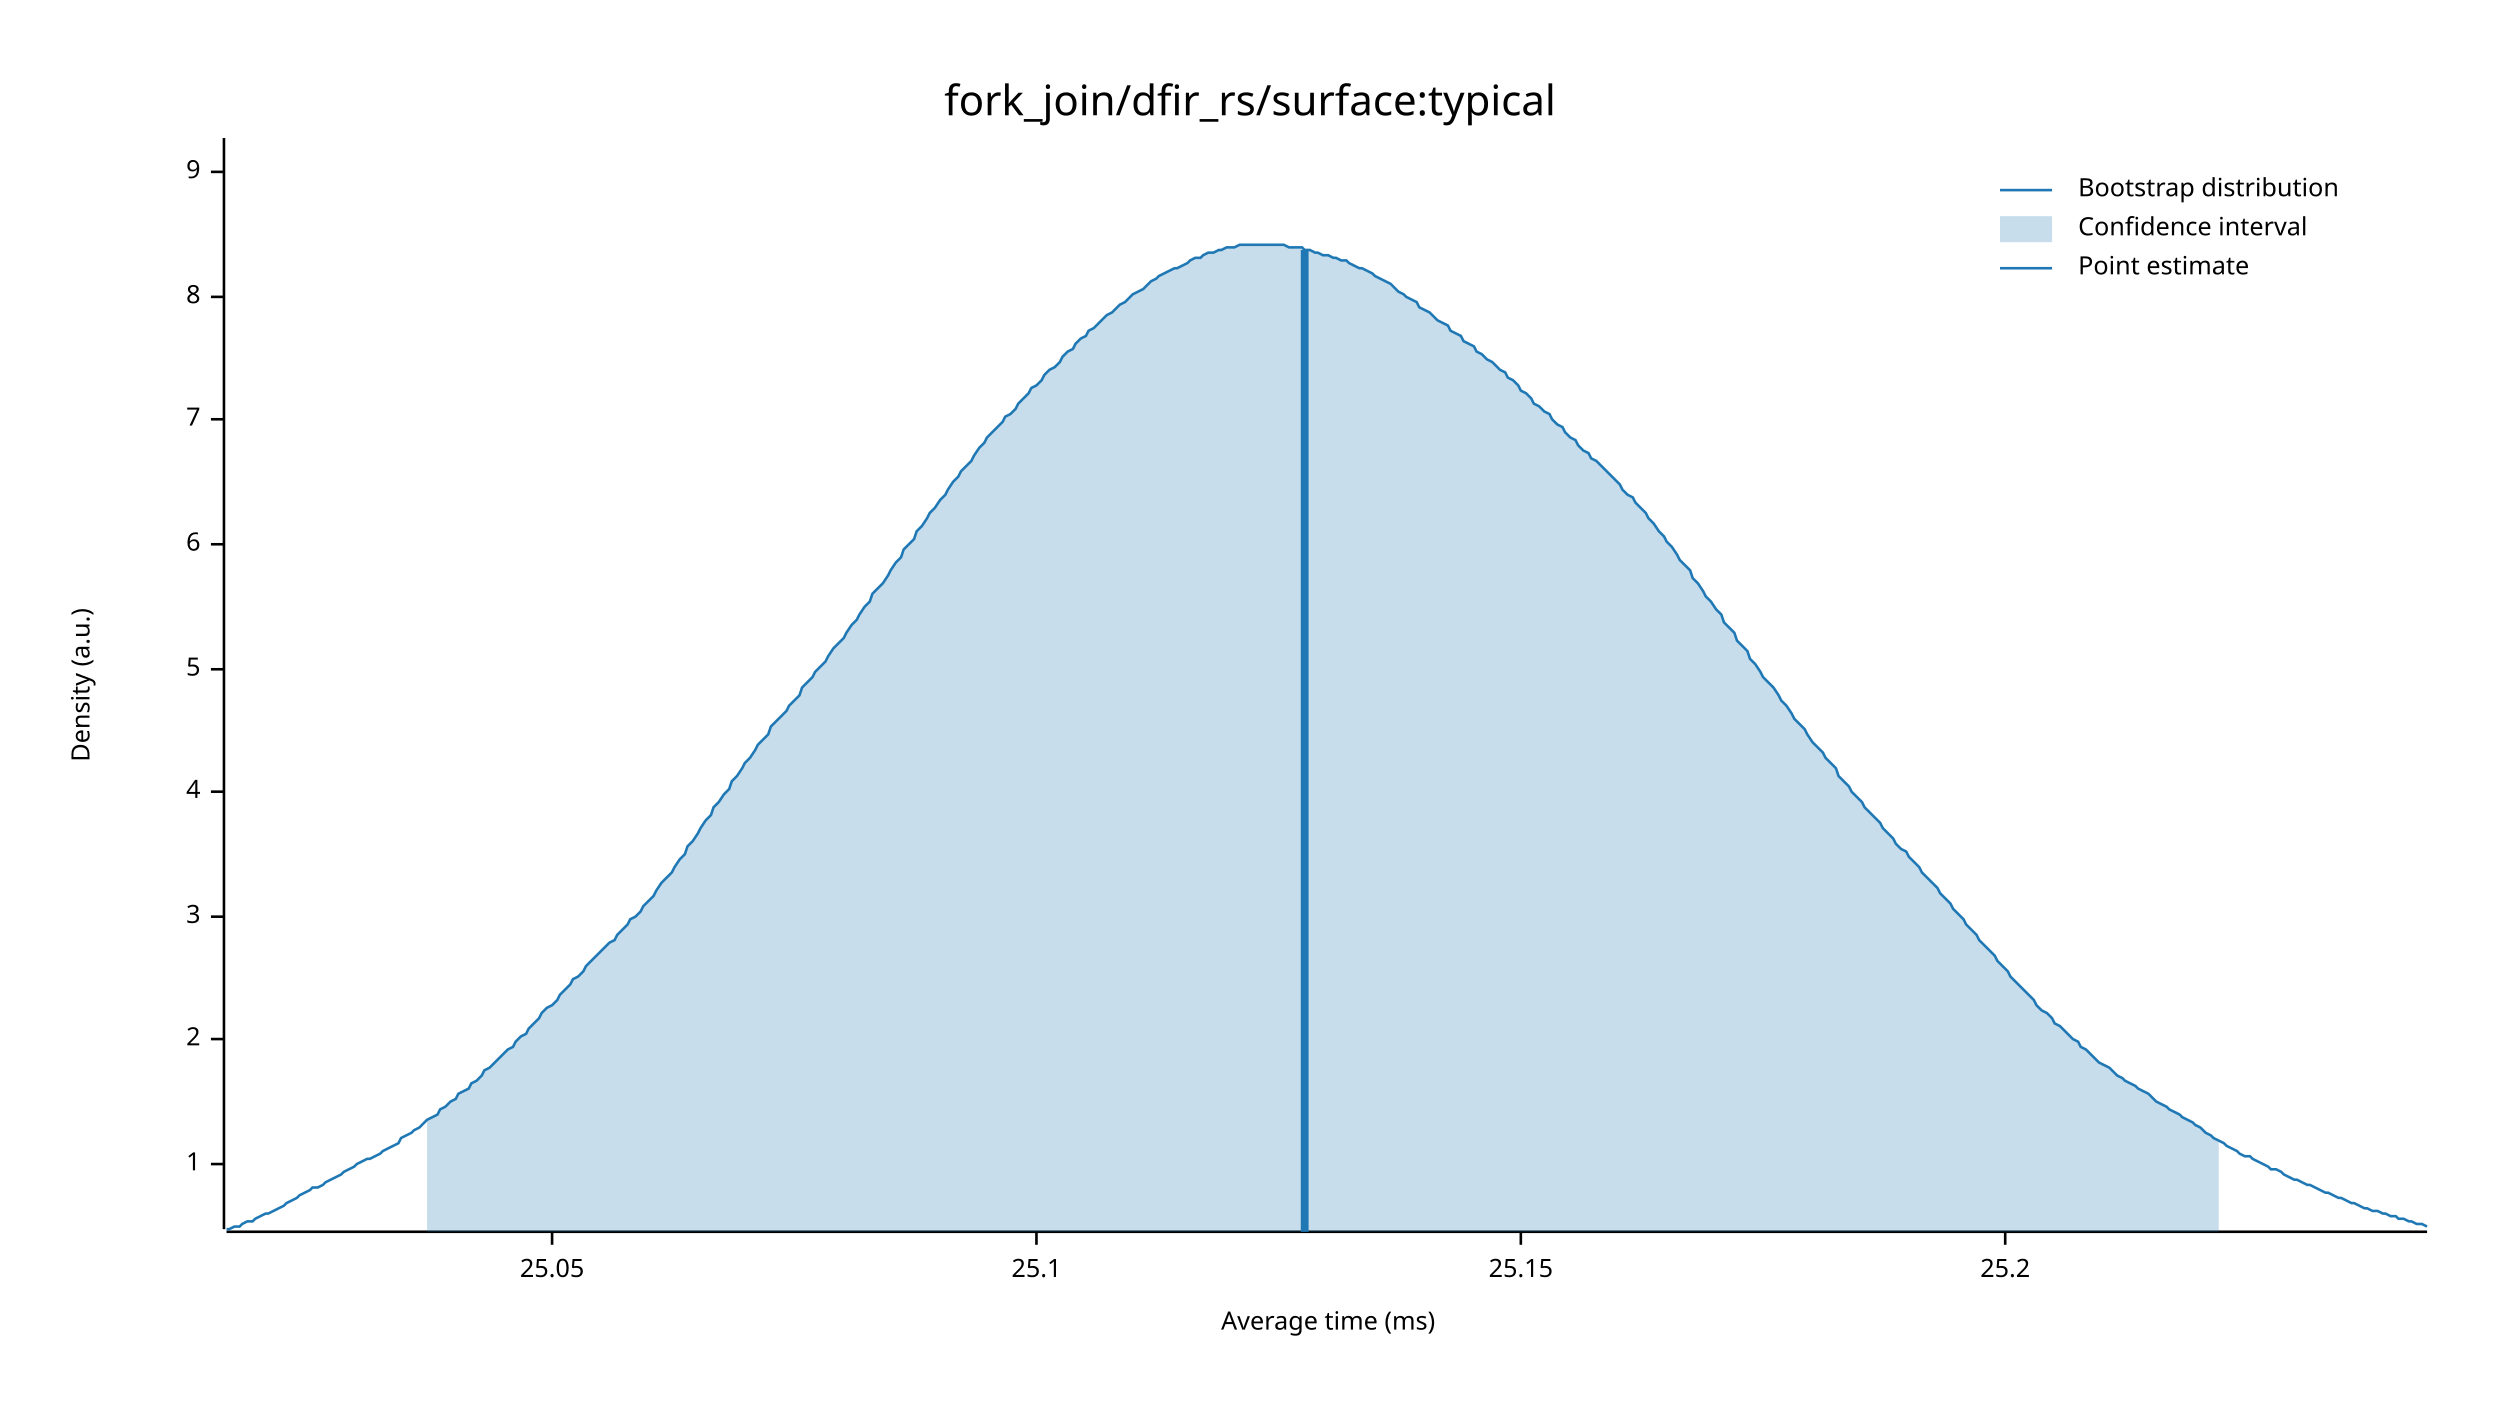
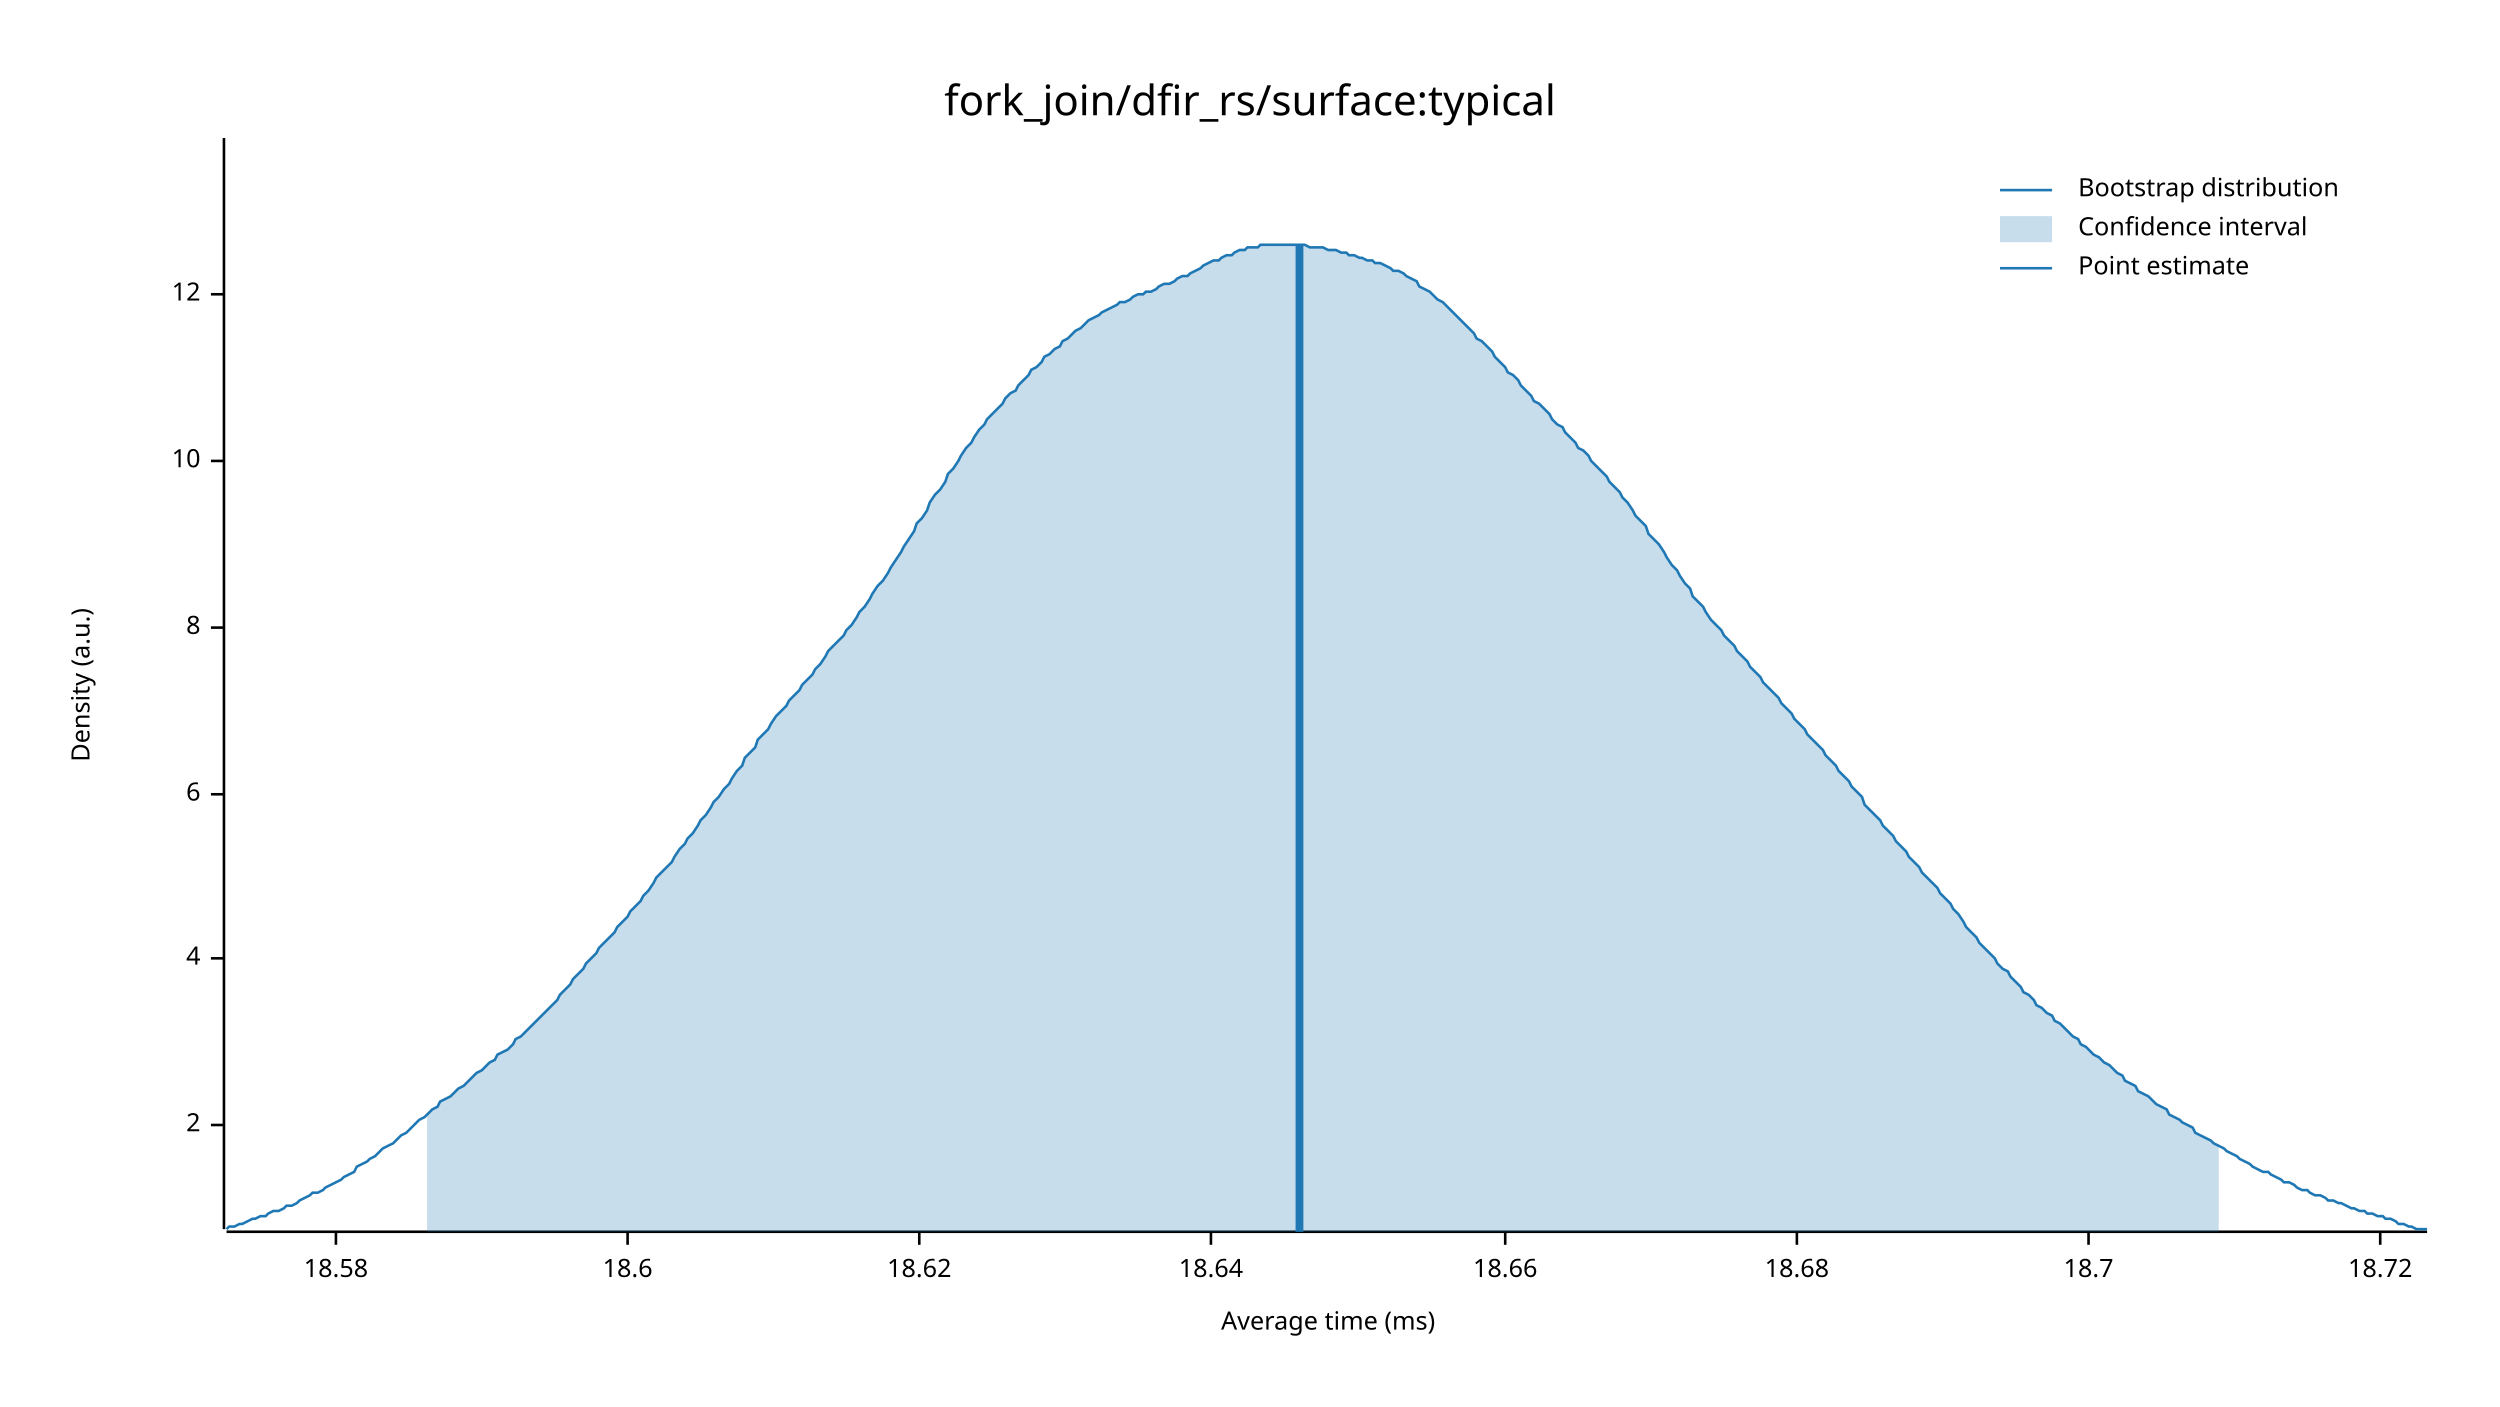
<svg xmlns="http://www.w3.org/2000/svg" width="960" height="540" viewBox="0 0 960 540">
  <text x="480" y="32" dy="0.76em" text-anchor="middle" font-family="sans-serif" font-size="16.129" opacity="1" fill="#000000">
fork_join/dfir_rs/surface:typical
</text>
  <text x="27" y="263" dy="0.76em" text-anchor="middle" font-family="sans-serif" font-size="9.677" opacity="1" fill="#000000" transform="rotate(270, 27, 263)">
Density (a.u.)
</text>
  <text x="510" y="513" dy="-0.5ex" text-anchor="middle" font-family="sans-serif" font-size="9.677" opacity="1" fill="#000000">
Average time (ms)
</text>
  <polyline fill="none" opacity="1" stroke="#000000" stroke-width="1" points="86,53 86,472 " />
-   <text x="77" y="447" dy="0.5ex" text-anchor="end" font-family="sans-serif" font-size="9.677" opacity="1" fill="#000000">
- 1
- </text>
-   <polyline fill="none" opacity="1" stroke="#000000" stroke-width="1" points="81,447 86,447 " />
-   <text x="77" y="399" dy="0.5ex" text-anchor="end" font-family="sans-serif" font-size="9.677" opacity="1" fill="#000000">
+   <text x="77" y="432" dy="0.5ex" text-anchor="end" font-family="sans-serif" font-size="9.677" opacity="1" fill="#000000">
2
</text>
-   <polyline fill="none" opacity="1" stroke="#000000" stroke-width="1" points="81,399 86,399 " />
-   <text x="77" y="352" dy="0.5ex" text-anchor="end" font-family="sans-serif" font-size="9.677" opacity="1" fill="#000000">
- 3
- </text>
-   <polyline fill="none" opacity="1" stroke="#000000" stroke-width="1" points="81,352 86,352 " />
-   <text x="77" y="304" dy="0.5ex" text-anchor="end" font-family="sans-serif" font-size="9.677" opacity="1" fill="#000000">
+   <polyline fill="none" opacity="1" stroke="#000000" stroke-width="1" points="81,432 86,432 " />
+   <text x="77" y="368" dy="0.5ex" text-anchor="end" font-family="sans-serif" font-size="9.677" opacity="1" fill="#000000">
4
</text>
-   <polyline fill="none" opacity="1" stroke="#000000" stroke-width="1" points="81,304 86,304 " />
-   <text x="77" y="257" dy="0.5ex" text-anchor="end" font-family="sans-serif" font-size="9.677" opacity="1" fill="#000000">
- 5
- </text>
-   <polyline fill="none" opacity="1" stroke="#000000" stroke-width="1" points="81,257 86,257 " />
-   <text x="77" y="209" dy="0.5ex" text-anchor="end" font-family="sans-serif" font-size="9.677" opacity="1" fill="#000000">
+   <polyline fill="none" opacity="1" stroke="#000000" stroke-width="1" points="81,368 86,368 " />
+   <text x="77" y="305" dy="0.5ex" text-anchor="end" font-family="sans-serif" font-size="9.677" opacity="1" fill="#000000">
6
</text>
-   <polyline fill="none" opacity="1" stroke="#000000" stroke-width="1" points="81,209 86,209 " />
-   <text x="77" y="161" dy="0.5ex" text-anchor="end" font-family="sans-serif" font-size="9.677" opacity="1" fill="#000000">
- 7
- </text>
-   <polyline fill="none" opacity="1" stroke="#000000" stroke-width="1" points="81,161 86,161 " />
-   <text x="77" y="114" dy="0.5ex" text-anchor="end" font-family="sans-serif" font-size="9.677" opacity="1" fill="#000000">
+   <polyline fill="none" opacity="1" stroke="#000000" stroke-width="1" points="81,305 86,305 " />
+   <text x="77" y="241" dy="0.5ex" text-anchor="end" font-family="sans-serif" font-size="9.677" opacity="1" fill="#000000">
8
</text>
-   <polyline fill="none" opacity="1" stroke="#000000" stroke-width="1" points="81,114 86,114 " />
-   <text x="77" y="66" dy="0.5ex" text-anchor="end" font-family="sans-serif" font-size="9.677" opacity="1" fill="#000000">
- 9
+   <polyline fill="none" opacity="1" stroke="#000000" stroke-width="1" points="81,241 86,241 " />
+   <text x="77" y="177" dy="0.5ex" text-anchor="end" font-family="sans-serif" font-size="9.677" opacity="1" fill="#000000">
+ 10
</text>
-   <polyline fill="none" opacity="1" stroke="#000000" stroke-width="1" points="81,66 86,66 " />
+   <polyline fill="none" opacity="1" stroke="#000000" stroke-width="1" points="81,177 86,177 " />
+   <text x="77" y="113" dy="0.5ex" text-anchor="end" font-family="sans-serif" font-size="9.677" opacity="1" fill="#000000">
+ 12
+ </text>
+   <polyline fill="none" opacity="1" stroke="#000000" stroke-width="1" points="81,113 86,113 " />
  <polyline fill="none" opacity="1" stroke="#000000" stroke-width="1" points="87,473 932,473 " />
-   <text x="212" y="483" dy="0.76em" text-anchor="middle" font-family="sans-serif" font-size="9.677" opacity="1" fill="#000000">
- 25.05
+   <text x="129" y="483" dy="0.76em" text-anchor="middle" font-family="sans-serif" font-size="9.677" opacity="1" fill="#000000">
+ 18.58
</text>
-   <polyline fill="none" opacity="1" stroke="#000000" stroke-width="1" points="212,473 212,478 " />
-   <text x="398" y="483" dy="0.76em" text-anchor="middle" font-family="sans-serif" font-size="9.677" opacity="1" fill="#000000">
- 25.1
+   <polyline fill="none" opacity="1" stroke="#000000" stroke-width="1" points="129,473 129,478 " />
+   <text x="241" y="483" dy="0.76em" text-anchor="middle" font-family="sans-serif" font-size="9.677" opacity="1" fill="#000000">
+ 18.6
</text>
-   <polyline fill="none" opacity="1" stroke="#000000" stroke-width="1" points="398,473 398,478 " />
-   <text x="584" y="483" dy="0.76em" text-anchor="middle" font-family="sans-serif" font-size="9.677" opacity="1" fill="#000000">
- 25.15
+   <polyline fill="none" opacity="1" stroke="#000000" stroke-width="1" points="241,473 241,478 " />
+   <text x="353" y="483" dy="0.76em" text-anchor="middle" font-family="sans-serif" font-size="9.677" opacity="1" fill="#000000">
+ 18.62
</text>
-   <polyline fill="none" opacity="1" stroke="#000000" stroke-width="1" points="584,473 584,478 " />
-   <text x="770" y="483" dy="0.76em" text-anchor="middle" font-family="sans-serif" font-size="9.677" opacity="1" fill="#000000">
- 25.2
+   <polyline fill="none" opacity="1" stroke="#000000" stroke-width="1" points="353,473 353,478 " />
+   <text x="465" y="483" dy="0.76em" text-anchor="middle" font-family="sans-serif" font-size="9.677" opacity="1" fill="#000000">
+ 18.64
</text>
-   <polyline fill="none" opacity="1" stroke="#000000" stroke-width="1" points="770,473 770,478 " />
-   <polyline fill="none" opacity="1" stroke="#1F78B4" stroke-width="1" points="87,472 88,472 90,471 92,471 93,470 95,469 97,469 98,468 100,467 102,466 103,466 105,465 107,464 109,463 110,462 112,461 114,460 115,459 117,458 119,457 120,456 122,456 124,455 125,454 127,453 129,452 131,451 132,450 134,449 136,448 137,447 139,446 141,445 142,445 144,444 146,443 147,442 149,441 151,440 153,439 154,437 156,436 158,435 159,434 161,433 163,431 164,430 166,429 168,428 169,426 171,425 173,423 175,422 176,420 178,419 180,418 181,416 183,415 185,413 186,411 188,410 190,408 191,407 193,405 195,403 197,402 198,400 200,398 202,397 203,395 205,393 207,391 208,389 210,387 212,386 214,384 215,382 217,380 219,378 220,376 222,375 224,373 225,371 227,369 229,367 230,366 232,364 234,362 236,361 237,359 239,357 241,355 242,353 244,352 246,350 247,348 249,346 251,344 252,342 254,339 256,337 258,335 259,333 261,330 263,328 264,325 266,323 268,320 269,318 271,315 273,313 274,310 276,308 278,305 280,303 281,300 283,298 285,295 286,293 288,291 290,288 291,286 293,284 295,282 296,279 298,277 300,275 302,273 303,271 305,269 307,267 308,264 310,262 312,260 313,258 315,256 317,254 318,252 320,249 322,247 324,245 325,243 327,240 329,238 330,236 332,233 334,231 335,228 337,226 339,224 341,221 342,219 344,216 346,214 347,211 349,209 351,207 352,204 354,202 356,199 357,197 359,195 361,192 363,190 364,188 366,185 368,183 369,181 371,179 373,177 374,175 376,172 378,170 379,168 381,166 383,164 385,162 386,160 388,159 390,157 391,155 393,153 395,151 396,149 398,148 400,146 401,144 403,142 405,141 407,139 408,137 410,135 412,134 413,132 415,130 417,129 418,127 420,126 422,124 423,123 425,121 427,120 429,118 430,117 432,116 434,114 435,113 437,112 439,111 440,110 442,108 444,107 445,106 447,105 449,104 451,103 452,103 454,102 456,101 457,100 459,99 461,99 462,98 464,97 466,97 468,96 469,96 471,95 473,95 474,95 476,94 478,94 479,94 481,94 483,94 484,94 486,94 488,94 490,94 491,94 493,94 495,95 496,95 498,95 500,95 501,96 503,96 505,97 506,97 508,98 510,98 512,99 513,99 515,100 517,100 518,101 520,102 522,103 523,103 525,104 527,105 528,106 530,107 532,108 534,109 535,110 537,112 539,113 540,114 542,115 544,116 545,118 547,119 549,120 550,121 552,123 554,124 556,125 557,127 559,128 561,129 562,131 564,132 566,133 567,135 569,136 571,138 573,139 574,140 576,142 578,143 579,145 581,146 583,148 584,150 586,151 588,153 589,155 591,156 593,158 595,159 596,161 598,163 600,164 601,166 603,168 605,169 606,171 608,173 610,174 611,176 613,177 615,179 617,181 618,182 620,184 622,186 623,188 625,190 627,191 628,193 630,195 632,197 633,199 635,201 637,204 639,206 640,208 642,210 644,213 645,215 647,217 649,219 650,222 652,224 654,227 655,229 657,231 659,234 661,236 662,239 664,241 666,243 667,246 669,248 671,250 672,253 674,255 676,258 677,260 679,262 681,264 683,267 684,269 686,271 688,274 689,276 691,278 693,280 694,282 696,285 698,287 700,289 701,291 703,293 705,295 706,298 708,300 710,302 711,304 713,306 715,308 716,310 718,312 720,314 722,316 723,318 725,320 727,322 728,324 730,326 732,327 733,329 735,331 737,333 738,335 740,337 742,339 744,341 745,343 747,345 749,347 750,349 752,351 754,353 755,355 757,357 759,359 760,361 762,363 764,365 766,367 767,369 769,371 771,373 772,375 774,377 776,379 777,380 779,382 781,384 782,386 784,388 786,389 788,391 789,393 791,394 793,396 794,397 796,399 798,400 799,402 801,403 803,405 804,406 806,408 808,409 810,410 811,411 813,413 815,414 816,415 818,416 820,417 821,418 823,419 825,420 827,422 828,423 830,424 832,425 833,426 835,427 837,428 838,429 840,430 842,431 843,432 845,433 847,435 849,436 850,437 852,438 854,439 855,440 857,441 859,442 860,443 862,444 864,444 865,445 867,446 869,447 871,448 872,449 874,449 876,450 877,451 879,452 881,453 882,453 884,454 886,455 887,455 889,456 891,457 893,458 894,458 896,459 898,460 899,460 901,461 903,462 904,462 906,463 908,464 909,464 911,465 913,465 915,466 916,466 918,467 920,467 921,468 923,468 925,469 926,469 928,470 930,470 932,471 " />
-   <polygon opacity="0.25" fill="#1F78B4" points="164,430 166,429 168,428 169,426 171,425 173,423 175,422 176,420 178,419 180,418 181,416 183,415 185,413 186,411 188,410 190,408 191,407 193,405 195,403 197,402 198,400 200,398 202,397 203,395 205,393 207,391 208,389 210,387 212,386 214,384 215,382 217,380 219,378 220,376 222,375 224,373 225,371 227,369 229,367 230,366 232,364 234,362 236,361 237,359 239,357 241,355 242,353 244,352 246,350 247,348 249,346 251,344 252,342 254,339 256,337 258,335 259,333 261,330 263,328 264,325 266,323 268,320 269,318 271,315 273,313 274,310 276,308 278,305 280,303 281,300 283,298 285,295 286,293 288,291 290,288 291,286 293,284 295,282 296,279 298,277 300,275 302,273 303,271 305,269 307,267 308,264 310,262 312,260 313,258 315,256 317,254 318,252 320,249 322,247 324,245 325,243 327,240 329,238 330,236 332,233 334,231 335,228 337,226 339,224 341,221 342,219 344,216 346,214 347,211 349,209 351,207 352,204 354,202 356,199 357,197 359,195 361,192 363,190 364,188 366,185 368,183 369,181 371,179 373,177 374,175 376,172 378,170 379,168 381,166 383,164 385,162 386,160 388,159 390,157 391,155 393,153 395,151 396,149 398,148 400,146 401,144 403,142 405,141 407,139 408,137 410,135 412,134 413,132 415,130 417,129 418,127 420,126 422,124 423,123 425,121 427,120 429,118 430,117 432,116 434,114 435,113 437,112 439,111 440,110 442,108 444,107 445,106 447,105 449,104 451,103 452,103 454,102 456,101 457,100 459,99 461,99 462,98 464,97 466,97 468,96 469,96 471,95 473,95 474,95 476,94 478,94 479,94 481,94 483,94 484,94 486,94 488,94 490,94 491,94 493,94 495,95 496,95 498,95 500,95 501,96 503,96 505,97 506,97 508,98 510,98 512,99 513,99 515,100 517,100 518,101 520,102 522,103 523,103 525,104 527,105 528,106 530,107 532,108 534,109 535,110 537,112 539,113 540,114 542,115 544,116 545,118 547,119 549,120 550,121 552,123 554,124 556,125 557,127 559,128 561,129 562,131 564,132 566,133 567,135 569,136 571,138 573,139 574,140 576,142 578,143 579,145 581,146 583,148 584,150 586,151 588,153 589,155 591,156 593,158 595,159 596,161 598,163 600,164 601,166 603,168 605,169 606,171 608,173 610,174 611,176 613,177 615,179 617,181 618,182 620,184 622,186 623,188 625,190 627,191 628,193 630,195 632,197 633,199 635,201 637,204 639,206 640,208 642,210 644,213 645,215 647,217 649,219 650,222 652,224 654,227 655,229 657,231 659,234 661,236 662,239 664,241 666,243 667,246 669,248 671,250 672,253 674,255 676,258 677,260 679,262 681,264 683,267 684,269 686,271 688,274 689,276 691,278 693,280 694,282 696,285 698,287 700,289 701,291 703,293 705,295 706,298 708,300 710,302 711,304 713,306 715,308 716,310 718,312 720,314 722,316 723,318 725,320 727,322 728,324 730,326 732,327 733,329 735,331 737,333 738,335 740,337 742,339 744,341 745,343 747,345 749,347 750,349 752,351 754,353 755,355 757,357 759,359 760,361 762,363 764,365 766,367 767,369 769,371 771,373 772,375 774,377 776,379 777,380 779,382 781,384 782,386 784,388 786,389 788,391 789,393 791,394 793,396 794,397 796,399 798,400 799,402 801,403 803,405 804,406 806,408 808,409 810,410 811,411 813,413 815,414 816,415 818,416 820,417 821,418 823,419 825,420 827,422 828,423 830,424 832,425 833,426 835,427 837,428 838,429 840,430 842,431 843,432 845,433 847,435 849,436 850,437 852,438 852,473 164,473 " />
-   <polyline fill="none" opacity="1" stroke="#1F78B4" stroke-width="3" points="501,473 501,96 " />
+   <polyline fill="none" opacity="1" stroke="#000000" stroke-width="1" points="465,473 465,478 " />
+   <text x="578" y="483" dy="0.76em" text-anchor="middle" font-family="sans-serif" font-size="9.677" opacity="1" fill="#000000">
+ 18.66
+ </text>
+   <polyline fill="none" opacity="1" stroke="#000000" stroke-width="1" points="578,473 578,478 " />
+   <text x="690" y="483" dy="0.76em" text-anchor="middle" font-family="sans-serif" font-size="9.677" opacity="1" fill="#000000">
+ 18.68
+ </text>
+   <polyline fill="none" opacity="1" stroke="#000000" stroke-width="1" points="690,473 690,478 " />
+   <text x="802" y="483" dy="0.76em" text-anchor="middle" font-family="sans-serif" font-size="9.677" opacity="1" fill="#000000">
+ 18.7
+ </text>
+   <polyline fill="none" opacity="1" stroke="#000000" stroke-width="1" points="802,473 802,478 " />
+   <text x="914" y="483" dy="0.76em" text-anchor="middle" font-family="sans-serif" font-size="9.677" opacity="1" fill="#000000">
+ 18.72
+ </text>
+   <polyline fill="none" opacity="1" stroke="#000000" stroke-width="1" points="914,473 914,478 " />
+   <polyline fill="none" opacity="1" stroke="#1F78B4" stroke-width="1" points="87,472 88,471 90,471 92,470 93,470 95,469 97,468 98,468 100,467 102,467 103,466 105,465 107,465 109,464 110,463 112,463 114,462 115,461 117,460 119,459 120,458 122,458 124,457 125,456 127,455 129,454 131,453 132,452 134,451 136,450 137,448 139,447 141,446 142,445 144,444 146,442 147,441 149,440 151,439 153,437 154,436 156,435 158,433 159,432 161,430 163,429 164,428 166,426 168,425 169,423 171,422 173,421 175,419 176,418 178,417 180,415 181,414 183,412 185,411 186,410 188,408 190,407 191,405 193,404 195,403 197,401 198,399 200,398 202,396 203,395 205,393 207,391 208,390 210,388 212,386 214,384 215,382 217,380 219,378 220,376 222,374 224,372 225,370 227,368 229,366 230,364 232,362 234,360 236,358 237,356 239,354 241,352 242,350 244,348 246,346 247,344 249,342 251,339 252,337 254,335 256,333 258,331 259,329 261,326 263,324 264,322 266,320 268,317 269,315 271,313 273,310 274,308 276,306 278,303 280,301 281,299 283,296 285,294 286,291 288,289 290,287 291,284 293,282 295,280 296,278 298,275 300,273 302,271 303,269 305,267 307,265 308,263 310,261 312,259 313,257 315,255 317,252 318,250 320,248 322,246 324,244 325,242 327,240 329,237 330,235 332,233 334,230 335,228 337,225 339,223 341,220 342,218 344,215 346,212 347,210 349,207 351,204 352,201 354,199 356,196 357,193 359,190 361,188 363,185 364,182 366,180 368,177 369,175 371,172 373,170 374,168 376,165 378,163 379,161 381,159 383,157 385,155 386,153 388,151 390,150 391,148 393,146 395,144 396,142 398,141 400,139 401,137 403,136 405,134 407,133 408,131 410,130 412,128 413,127 415,126 417,124 418,123 420,122 422,121 423,120 425,119 427,118 429,117 430,116 432,116 434,115 435,114 437,113 439,113 440,112 442,112 444,111 445,110 447,109 449,109 451,108 452,107 454,106 456,106 457,105 459,104 461,103 462,102 464,101 466,100 468,100 469,99 471,98 473,98 474,97 476,96 478,96 479,95 481,95 483,95 484,94 486,94 488,94 490,94 491,94 493,94 495,94 496,94 498,94 500,94 501,94 503,95 505,95 506,95 508,95 510,96 512,96 513,96 515,97 517,97 518,98 520,98 522,99 523,99 525,100 527,100 528,101 530,101 532,102 534,103 535,104 537,104 539,105 540,106 542,107 544,108 545,110 547,111 549,112 550,113 552,115 554,116 556,118 557,119 559,121 561,123 562,124 564,126 566,128 567,130 569,131 571,133 573,135 574,137 576,139 578,141 579,143 581,144 583,146 584,148 586,150 588,152 589,154 591,155 593,157 595,159 596,161 598,163 600,164 601,166 603,168 605,170 606,172 608,173 610,175 611,177 613,179 615,181 617,183 618,185 620,187 622,189 623,191 625,193 627,196 628,198 630,200 632,202 633,205 635,207 637,209 639,212 640,214 642,217 644,219 645,221 647,224 649,226 650,229 652,231 654,233 655,235 657,238 659,240 661,242 662,244 664,246 666,248 667,250 669,252 671,254 672,256 674,258 676,260 677,262 679,264 681,266 683,268 684,270 686,272 688,274 689,276 691,278 693,280 694,282 696,284 698,286 700,288 701,290 703,292 705,294 706,296 708,298 710,300 711,302 713,304 715,306 716,309 718,311 720,313 722,315 723,317 725,319 727,321 728,323 730,325 732,327 733,329 735,331 737,333 738,335 740,337 742,339 744,341 745,343 747,345 749,347 750,349 752,351 754,354 755,356 757,358 759,360 760,362 762,364 764,366 766,368 767,370 769,372 771,373 772,375 774,377 776,379 777,381 779,382 781,384 782,386 784,387 786,389 788,390 789,392 791,393 793,395 794,396 796,398 798,399 799,401 801,402 803,404 804,405 806,406 808,408 810,409 811,410 813,412 815,413 816,415 818,416 820,417 821,419 823,420 825,421 827,423 828,424 830,425 832,426 833,428 835,429 837,430 838,431 840,432 842,433 843,435 845,436 847,437 849,438 850,439 852,440 854,441 855,442 857,443 859,444 860,445 862,446 864,447 865,448 867,449 869,450 871,450 872,451 874,452 876,453 877,454 879,454 881,455 882,456 884,457 886,457 887,458 889,459 891,459 893,460 894,461 896,461 898,462 899,462 901,463 903,464 904,464 906,465 908,465 909,466 911,466 913,467 915,467 916,468 918,468 920,469 921,470 923,470 925,471 926,471 928,472 930,472 932,472 " />
+   <polygon opacity="0.25" fill="#1F78B4" points="164,428 166,426 168,425 169,423 171,422 173,421 175,419 176,418 178,417 180,415 181,414 183,412 185,411 186,410 188,408 190,407 191,405 193,404 195,403 197,401 198,399 200,398 202,396 203,395 205,393 207,391 208,390 210,388 212,386 214,384 215,382 217,380 219,378 220,376 222,374 224,372 225,370 227,368 229,366 230,364 232,362 234,360 236,358 237,356 239,354 241,352 242,350 244,348 246,346 247,344 249,342 251,339 252,337 254,335 256,333 258,331 259,329 261,326 263,324 264,322 266,320 268,317 269,315 271,313 273,310 274,308 276,306 278,303 280,301 281,299 283,296 285,294 286,291 288,289 290,287 291,284 293,282 295,280 296,278 298,275 300,273 302,271 303,269 305,267 307,265 308,263 310,261 312,259 313,257 315,255 317,252 318,250 320,248 322,246 324,244 325,242 327,240 329,237 330,235 332,233 334,230 335,228 337,225 339,223 341,220 342,218 344,215 346,212 347,210 349,207 351,204 352,201 354,199 356,196 357,193 359,190 361,188 363,185 364,182 366,180 368,177 369,175 371,172 373,170 374,168 376,165 378,163 379,161 381,159 383,157 385,155 386,153 388,151 390,150 391,148 393,146 395,144 396,142 398,141 400,139 401,137 403,136 405,134 407,133 408,131 410,130 412,128 413,127 415,126 417,124 418,123 420,122 422,121 423,120 425,119 427,118 429,117 430,116 432,116 434,115 435,114 437,113 439,113 440,112 442,112 444,111 445,110 447,109 449,109 451,108 452,107 454,106 456,106 457,105 459,104 461,103 462,102 464,101 466,100 468,100 469,99 471,98 473,98 474,97 476,96 478,96 479,95 481,95 483,95 484,94 486,94 488,94 490,94 491,94 493,94 495,94 496,94 498,94 500,94 501,94 503,95 505,95 506,95 508,95 510,96 512,96 513,96 515,97 517,97 518,98 520,98 522,99 523,99 525,100 527,100 528,101 530,101 532,102 534,103 535,104 537,104 539,105 540,106 542,107 544,108 545,110 547,111 549,112 550,113 552,115 554,116 556,118 557,119 559,121 561,123 562,124 564,126 566,128 567,130 569,131 571,133 573,135 574,137 576,139 578,141 579,143 581,144 583,146 584,148 586,150 588,152 589,154 591,155 593,157 595,159 596,161 598,163 600,164 601,166 603,168 605,170 606,172 608,173 610,175 611,177 613,179 615,181 617,183 618,185 620,187 622,189 623,191 625,193 627,196 628,198 630,200 632,202 633,205 635,207 637,209 639,212 640,214 642,217 644,219 645,221 647,224 649,226 650,229 652,231 654,233 655,235 657,238 659,240 661,242 662,244 664,246 666,248 667,250 669,252 671,254 672,256 674,258 676,260 677,262 679,264 681,266 683,268 684,270 686,272 688,274 689,276 691,278 693,280 694,282 696,284 698,286 700,288 701,290 703,292 705,294 706,296 708,298 710,300 711,302 713,304 715,306 716,309 718,311 720,313 722,315 723,317 725,319 727,321 728,323 730,325 732,327 733,329 735,331 737,333 738,335 740,337 742,339 744,341 745,343 747,345 749,347 750,349 752,351 754,354 755,356 757,358 759,360 760,362 762,364 764,366 766,368 767,370 769,372 771,373 772,375 774,377 776,379 777,381 779,382 781,384 782,386 784,387 786,389 788,390 789,392 791,393 793,395 794,396 796,398 798,399 799,401 801,402 803,404 804,405 806,406 808,408 810,409 811,410 813,412 815,413 816,415 818,416 820,417 821,419 823,420 825,421 827,423 828,424 830,425 832,426 833,428 835,429 837,430 838,431 840,432 842,433 843,435 845,436 847,437 849,438 850,439 852,440 852,473 164,473 " />
+   <polyline fill="none" opacity="1" stroke="#1F78B4" stroke-width="3" points="499,473 499,94 " />
  <text x="798" y="68" dy="0.76em" text-anchor="start" font-family="sans-serif" font-size="9.677" opacity="1" fill="#000000">
Bootstrap distribution
</text>
  <text x="798" y="83" dy="0.76em" text-anchor="start" font-family="sans-serif" font-size="9.677" opacity="1" fill="#000000">
Confidence interval
</text>
  <text x="798" y="98" dy="0.76em" text-anchor="start" font-family="sans-serif" font-size="9.677" opacity="1" fill="#000000">
Point estimate
</text>
  <polyline fill="none" opacity="1" stroke="#1F78B4" stroke-width="1" points="768,73 788,73 " />
  <rect x="768" y="83" width="20" height="10" opacity="0.25" fill="#1F78B4" stroke="none" />
  <polyline fill="none" opacity="1" stroke="#1F78B4" stroke-width="1" points="768,103 788,103 " />
</svg>
